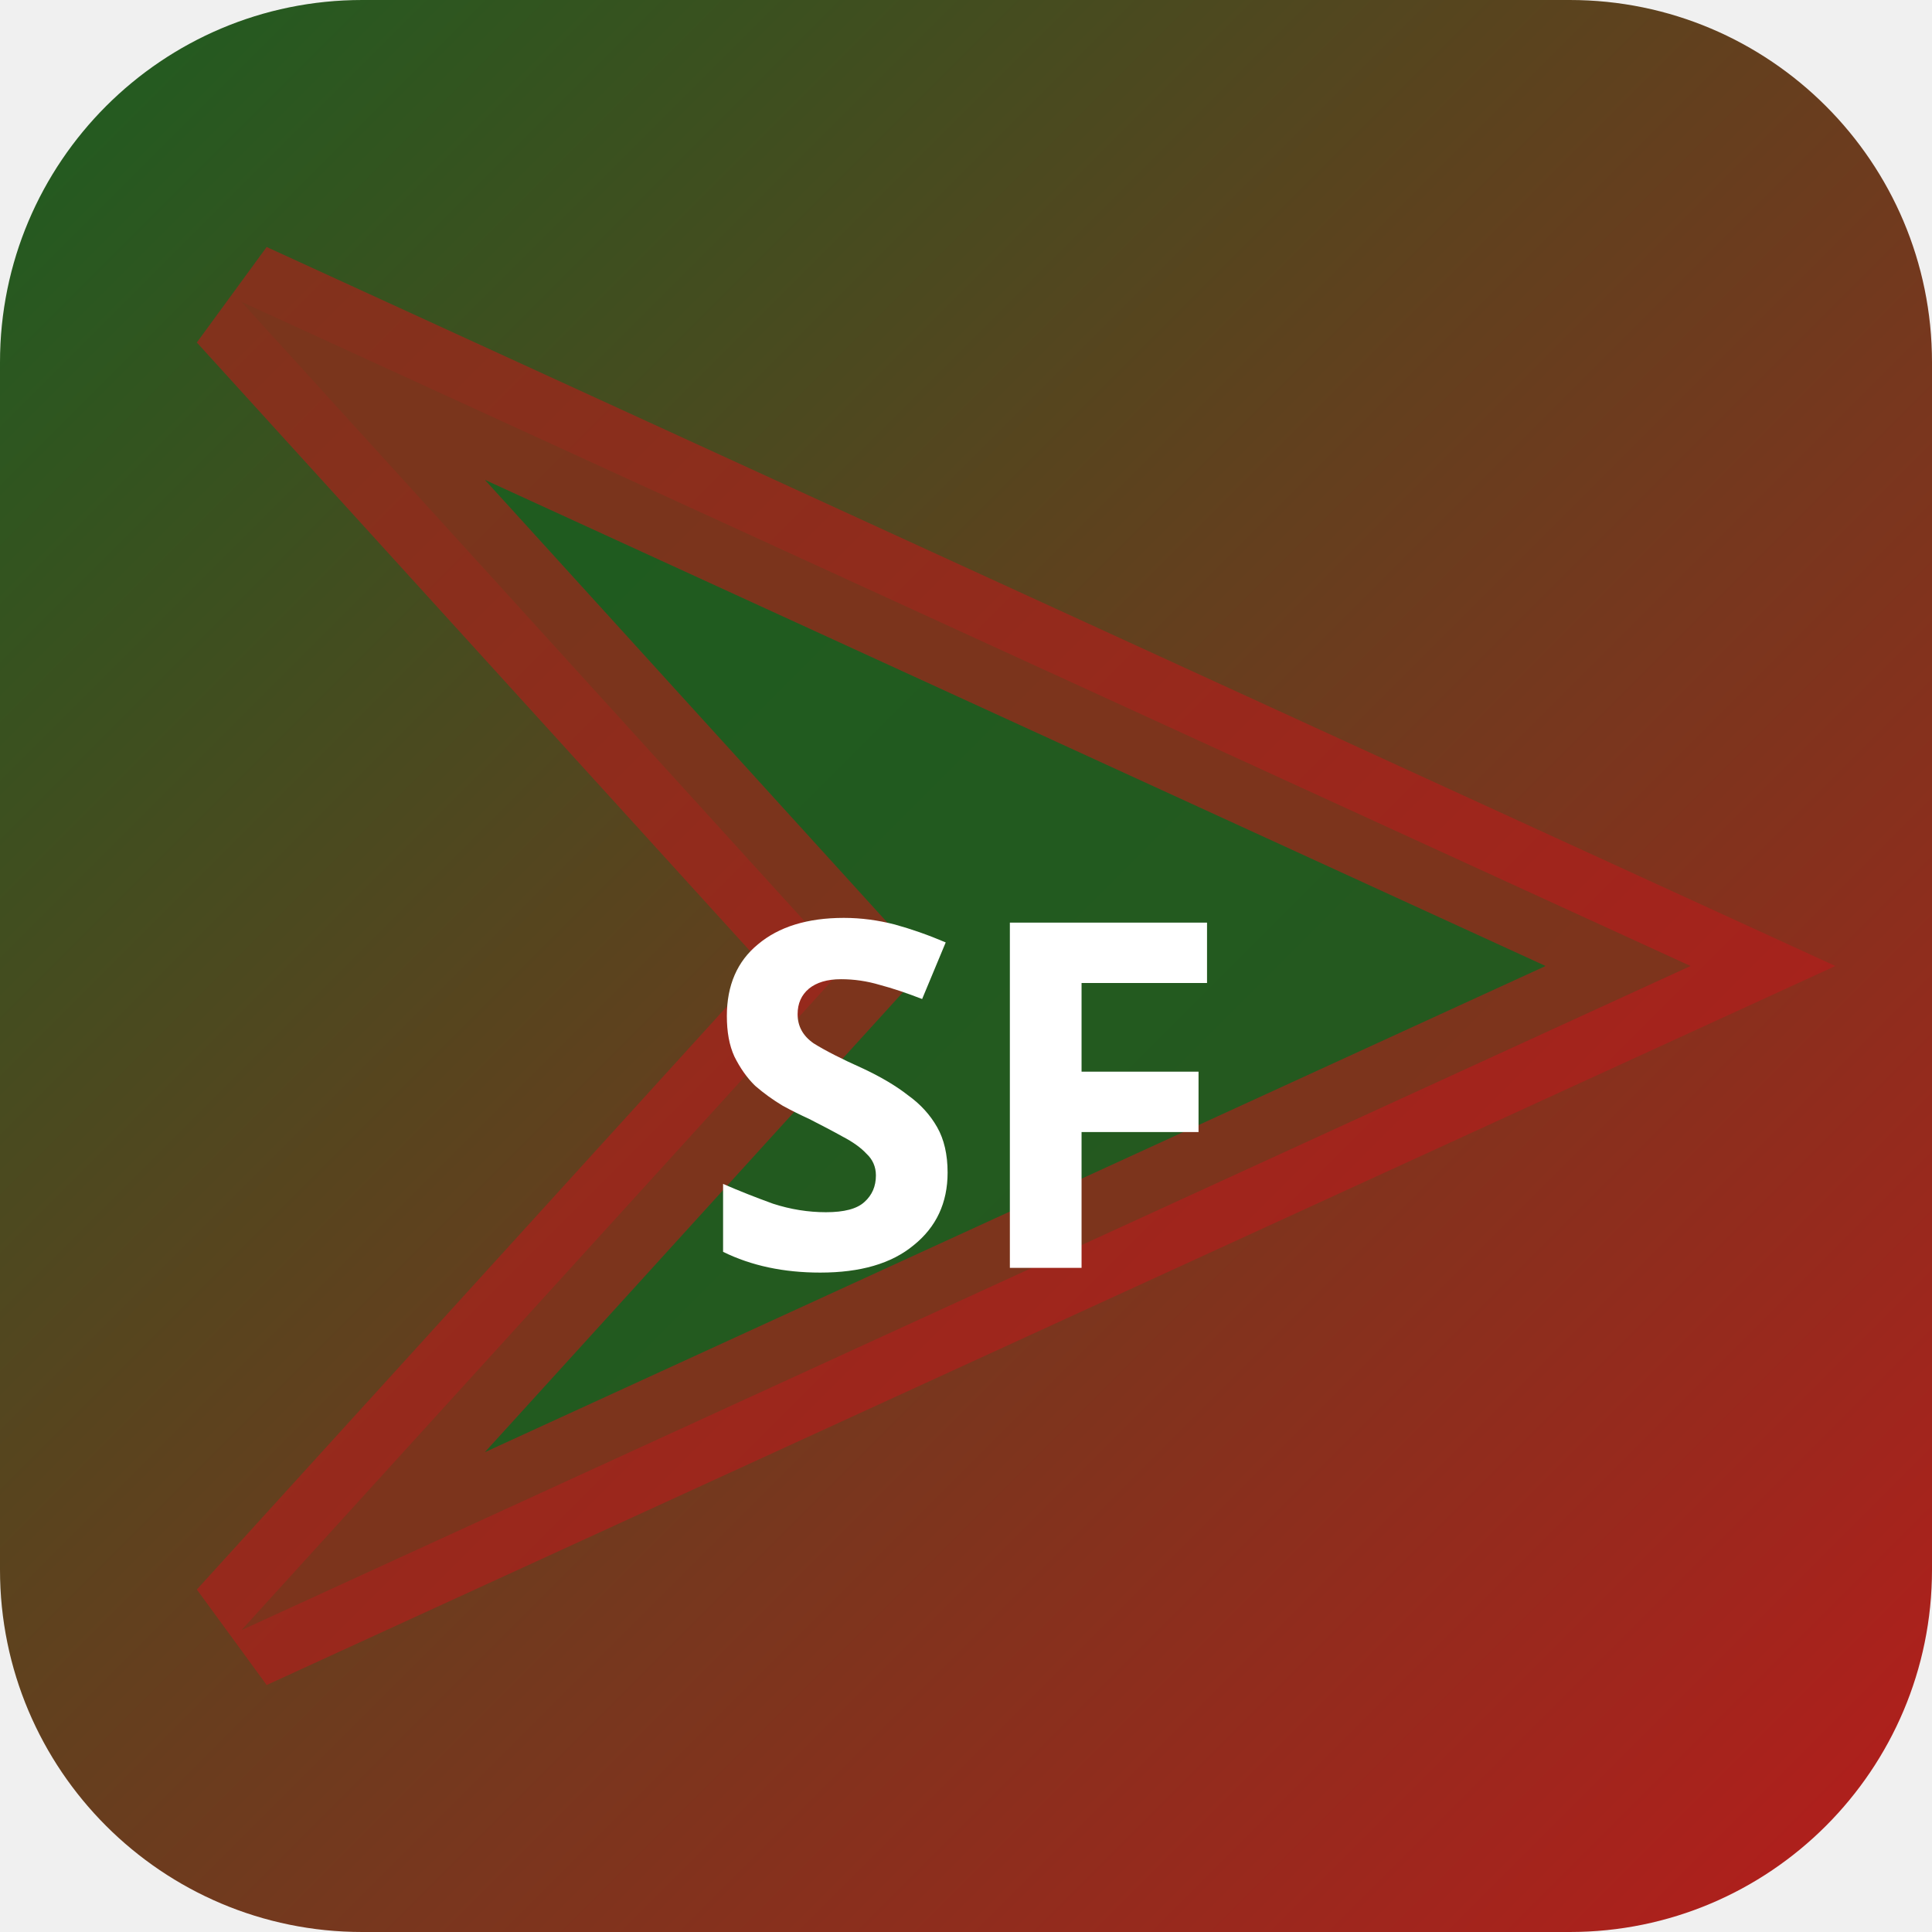
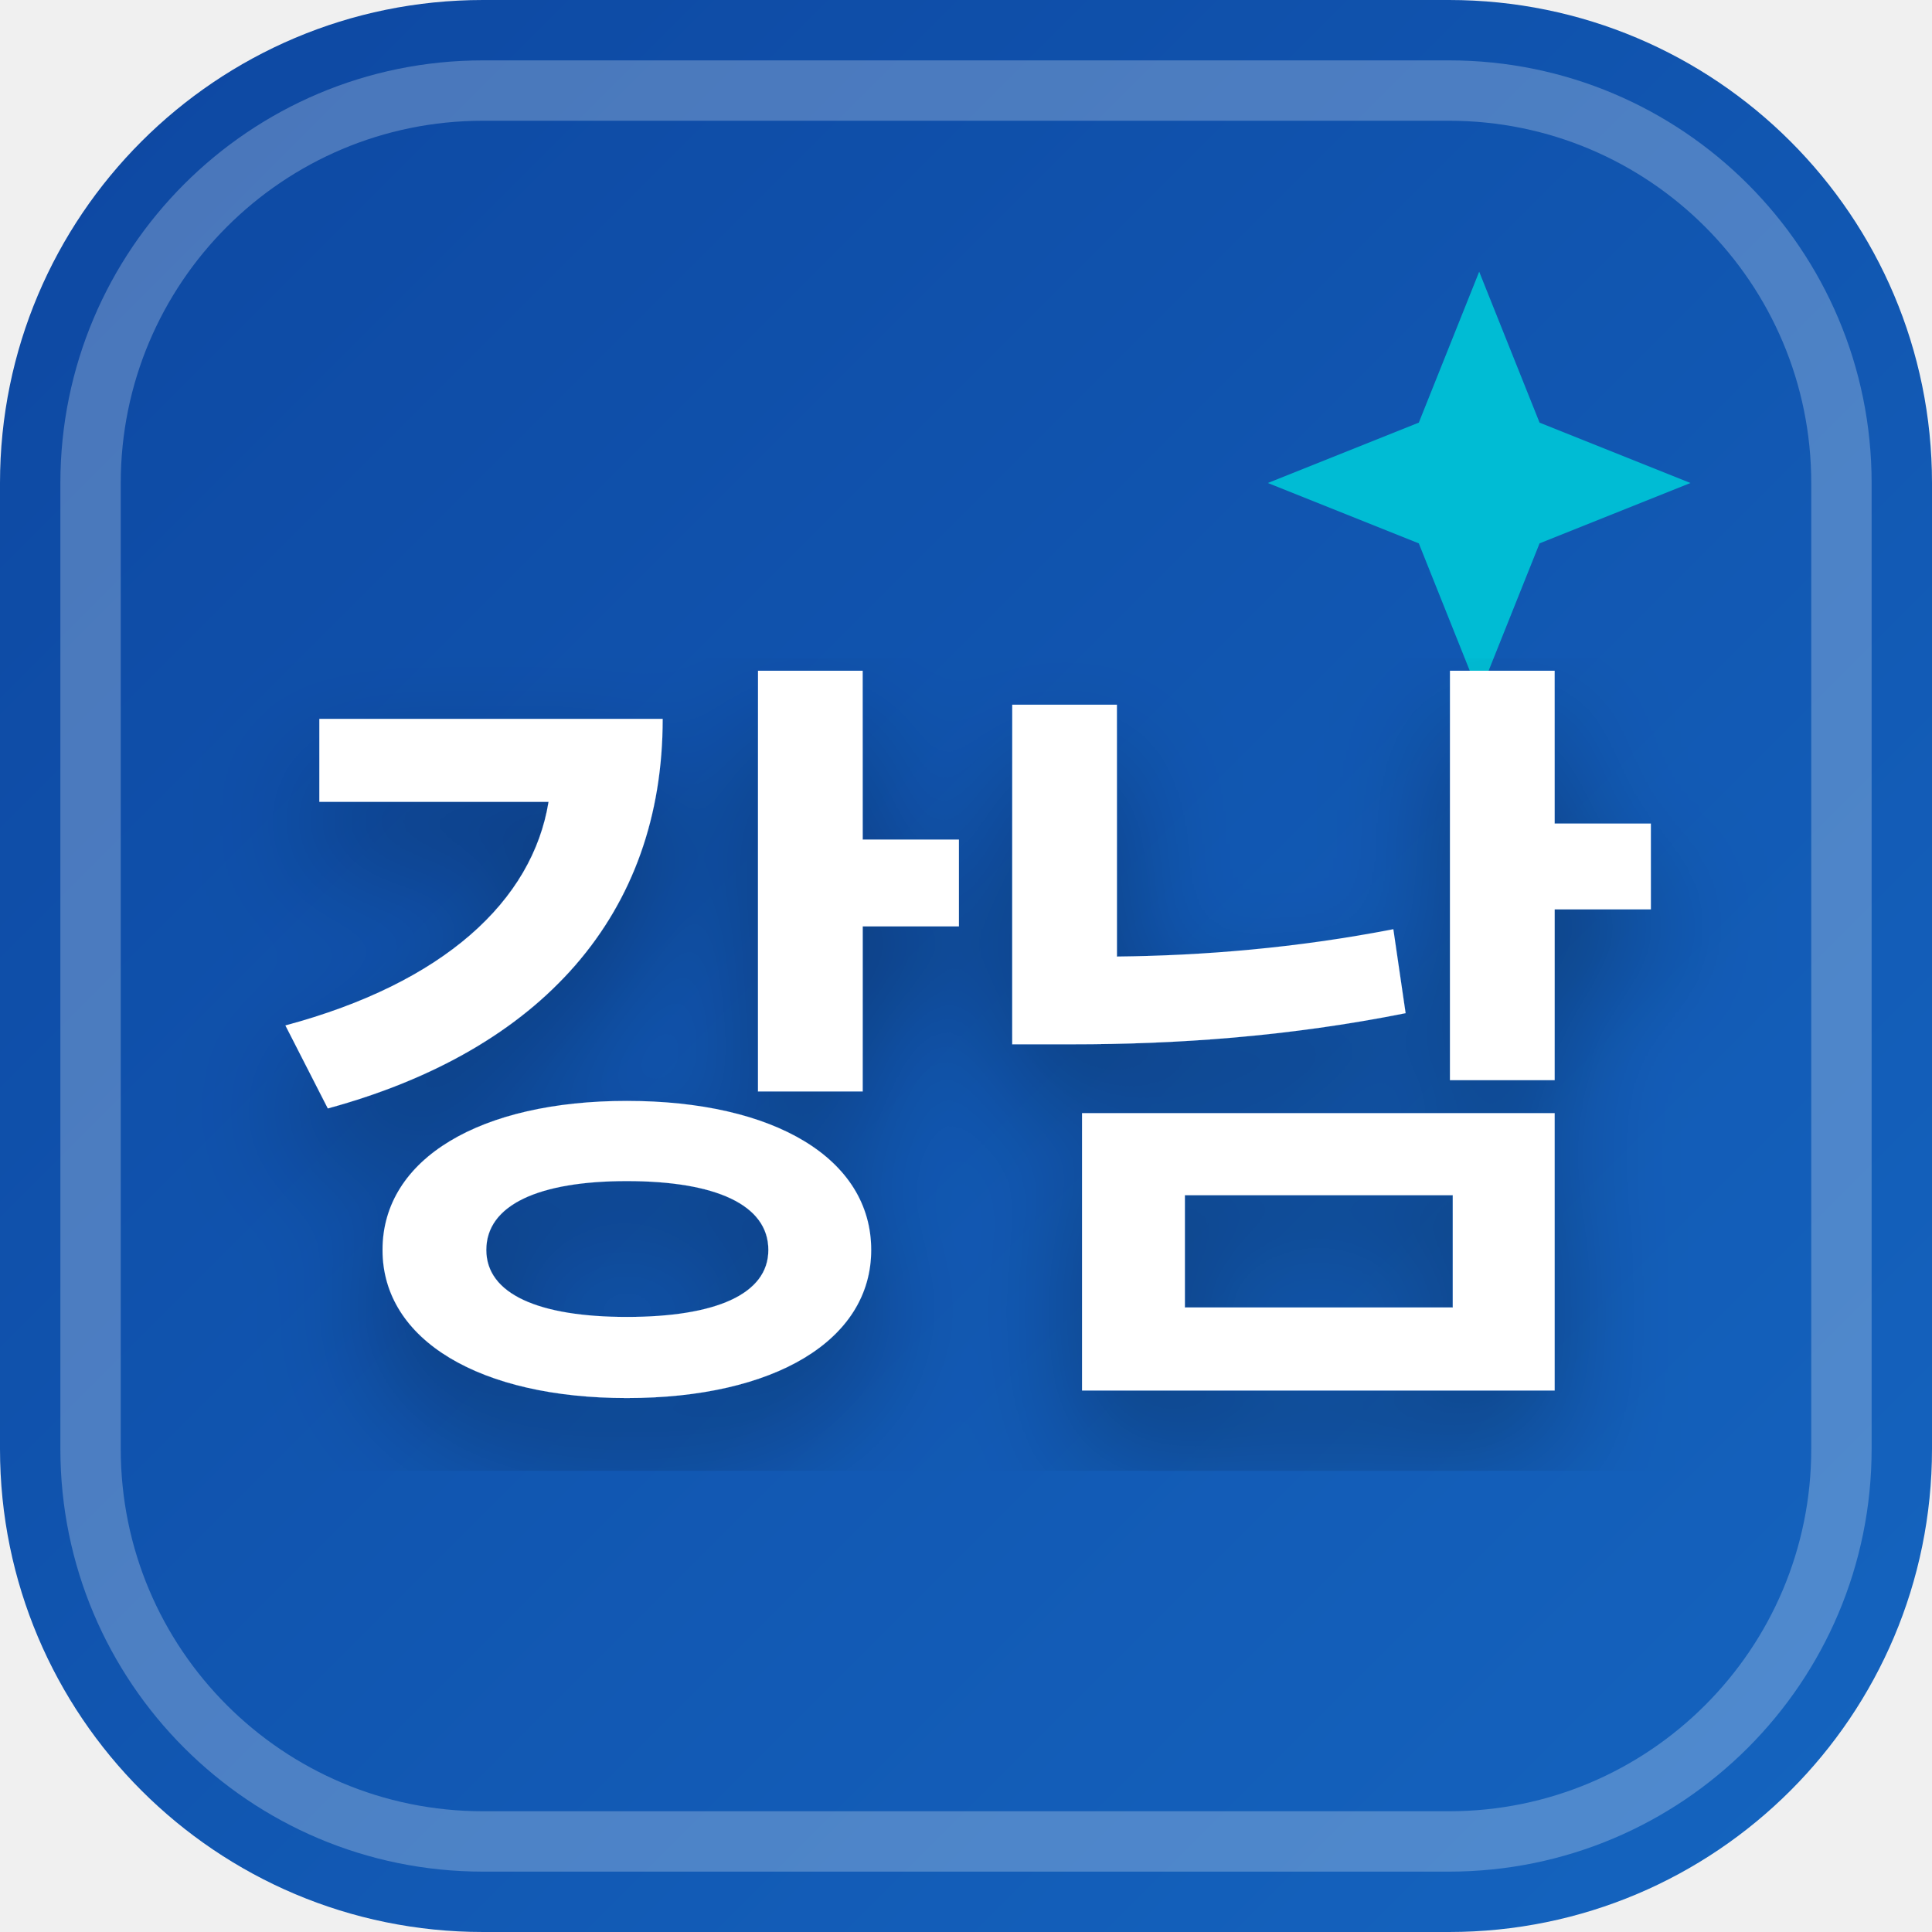
<svg xmlns="http://www.w3.org/2000/svg" width="32" height="32" viewBox="0 0 32 32">
  <defs>
-     <linearGradient id="bgsf-t" x1="0" y1="0" x2="1" y2="1">
-       <stop offset="0%" stop-color="#1b5e20" />
-       <stop offset="100%" stop-color="#b71c1c" />
+     <linearGradient id="favBg-강남" x1="0%" y1="0%" x2="100%" y2="100%">
+       <stop offset="0%" stop-color="#0d47a1" />
+       <stop offset="100%" stop-color="#1565c0" />
    </linearGradient>
+     <filter id="favShadow">
+       <feDropShadow dx="0" dy="1" stdDeviation="1" flood-color="#000000" flood-opacity="0.3" />
+     </filter>
  </defs>
-   <rect width="32" height="32" rx="6" fill="url(#bgsf-t)" />
-   <polygon points="4,5 28,16 4,27 14,16" fill="rgba(27,94,32,0.9)" stroke="rgba(183,28,28,0.6)" stroke-width="2" />
-   <text x="16" y="21" text-anchor="middle" fill="#fff" font-size="8" font-weight="700" font-family="system-ui">SF</text>
+   <rect width="32" height="32" rx="8" fill="url(#favBg-강남)" />
+   <rect x="1.5" y="1.5" width="29" height="29" rx="6.5" fill="none" stroke="#ffffff" stroke-width="1" opacity="0.25" />
+   <path d="M 24.5 4.5 L 25.5 7 L 28 8 L 25.5 9 L 24.5 11.5 L 23.5 9 L 21 8 L 23.5 7 Z" fill="#00bcd4" />
+   <text x="16" y="22" text-anchor="middle" font-family="system-ui, -apple-system, BlinkMacSystemFont, 'Segoe UI', Roboto, sans-serif" font-size="13" font-weight="800" fill="#ffffff" filter="url(#favShadow)" letter-spacing="-0.5">강남</text>
</svg>
